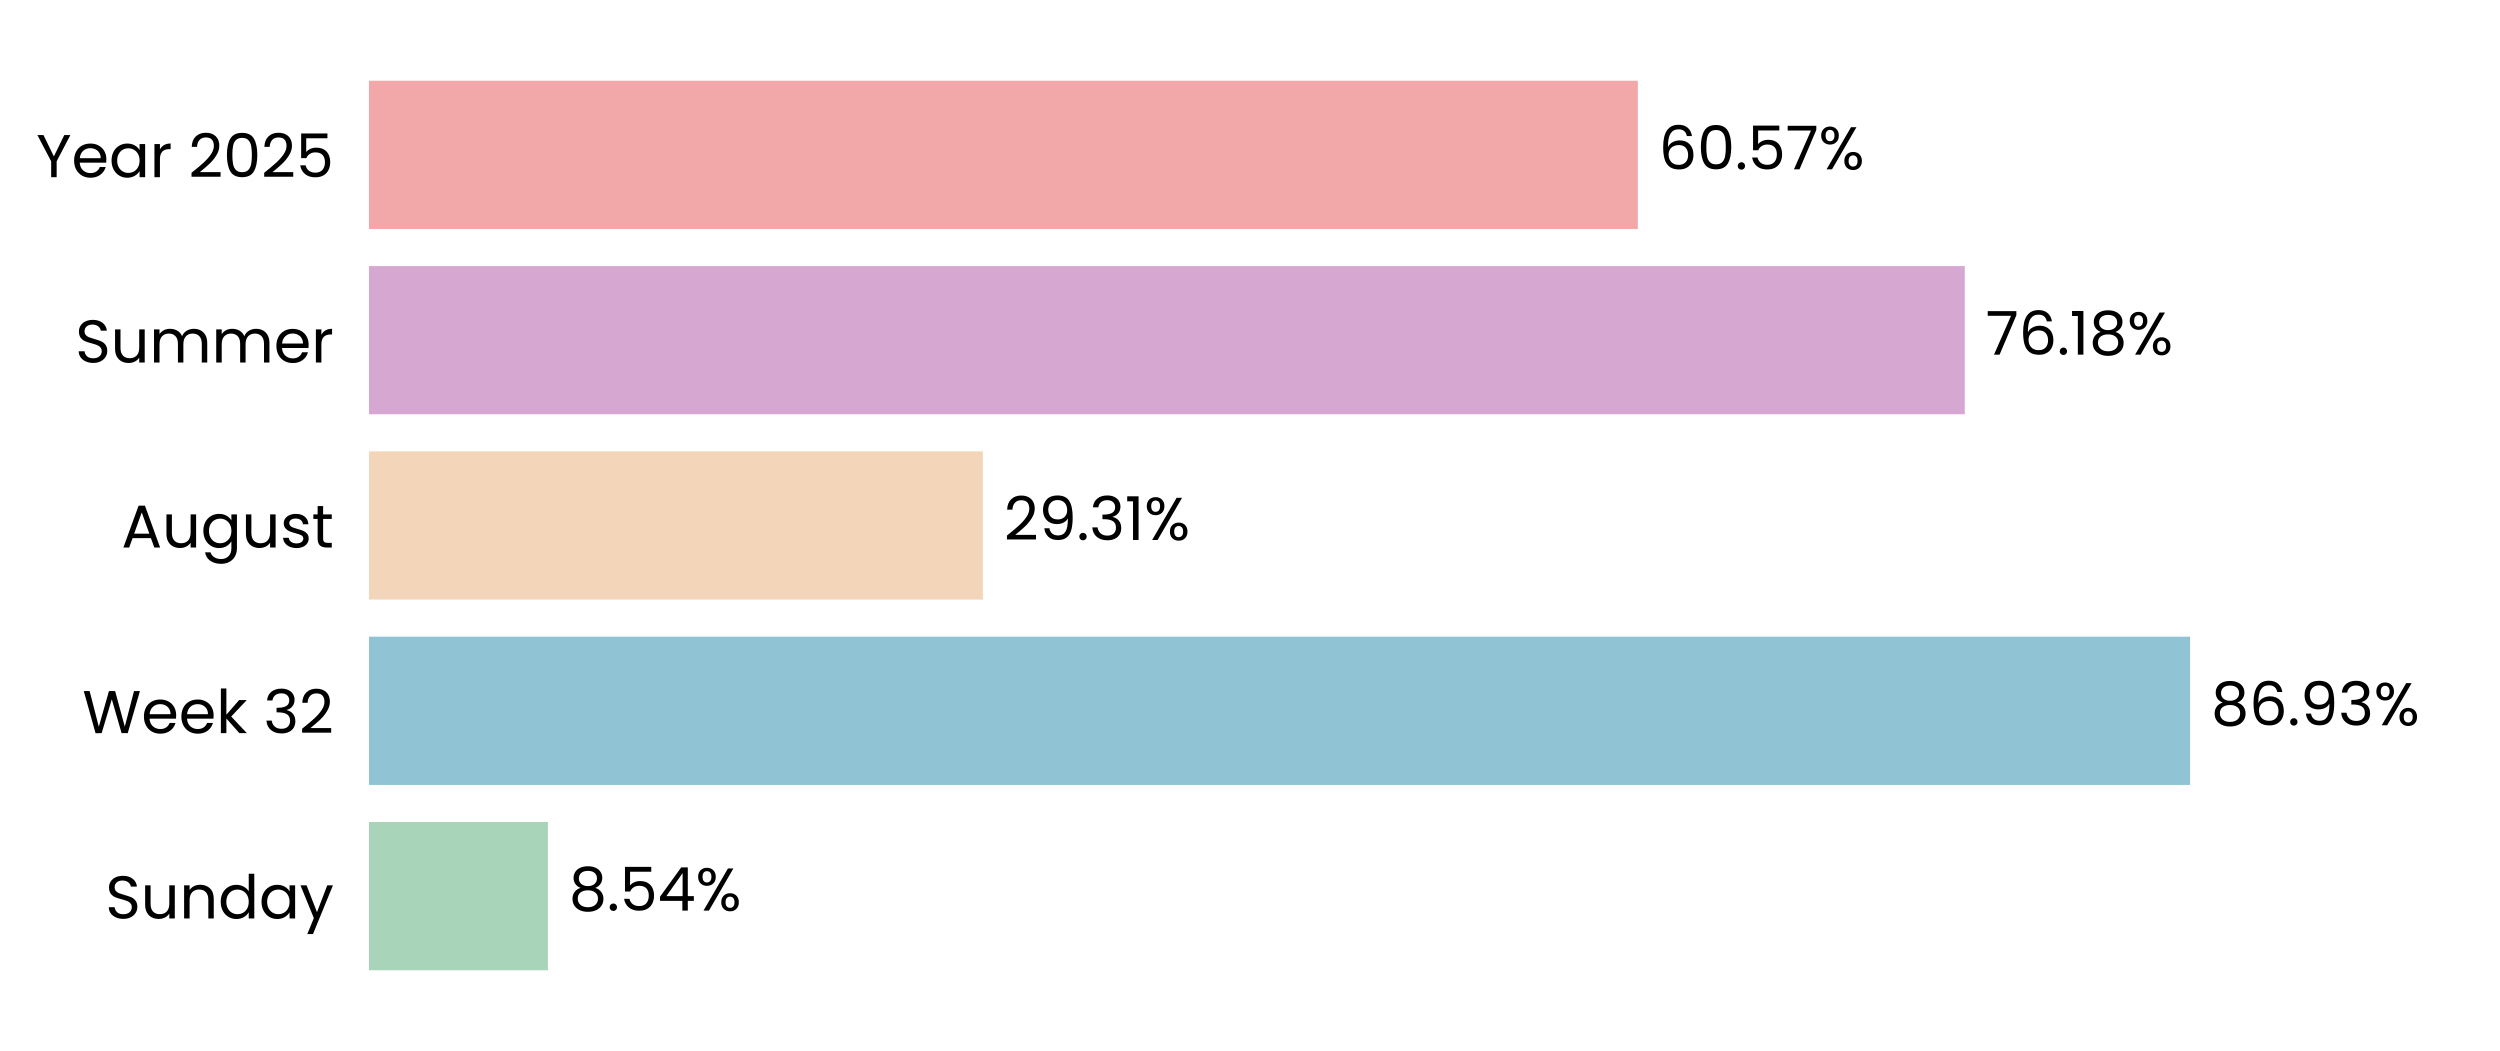
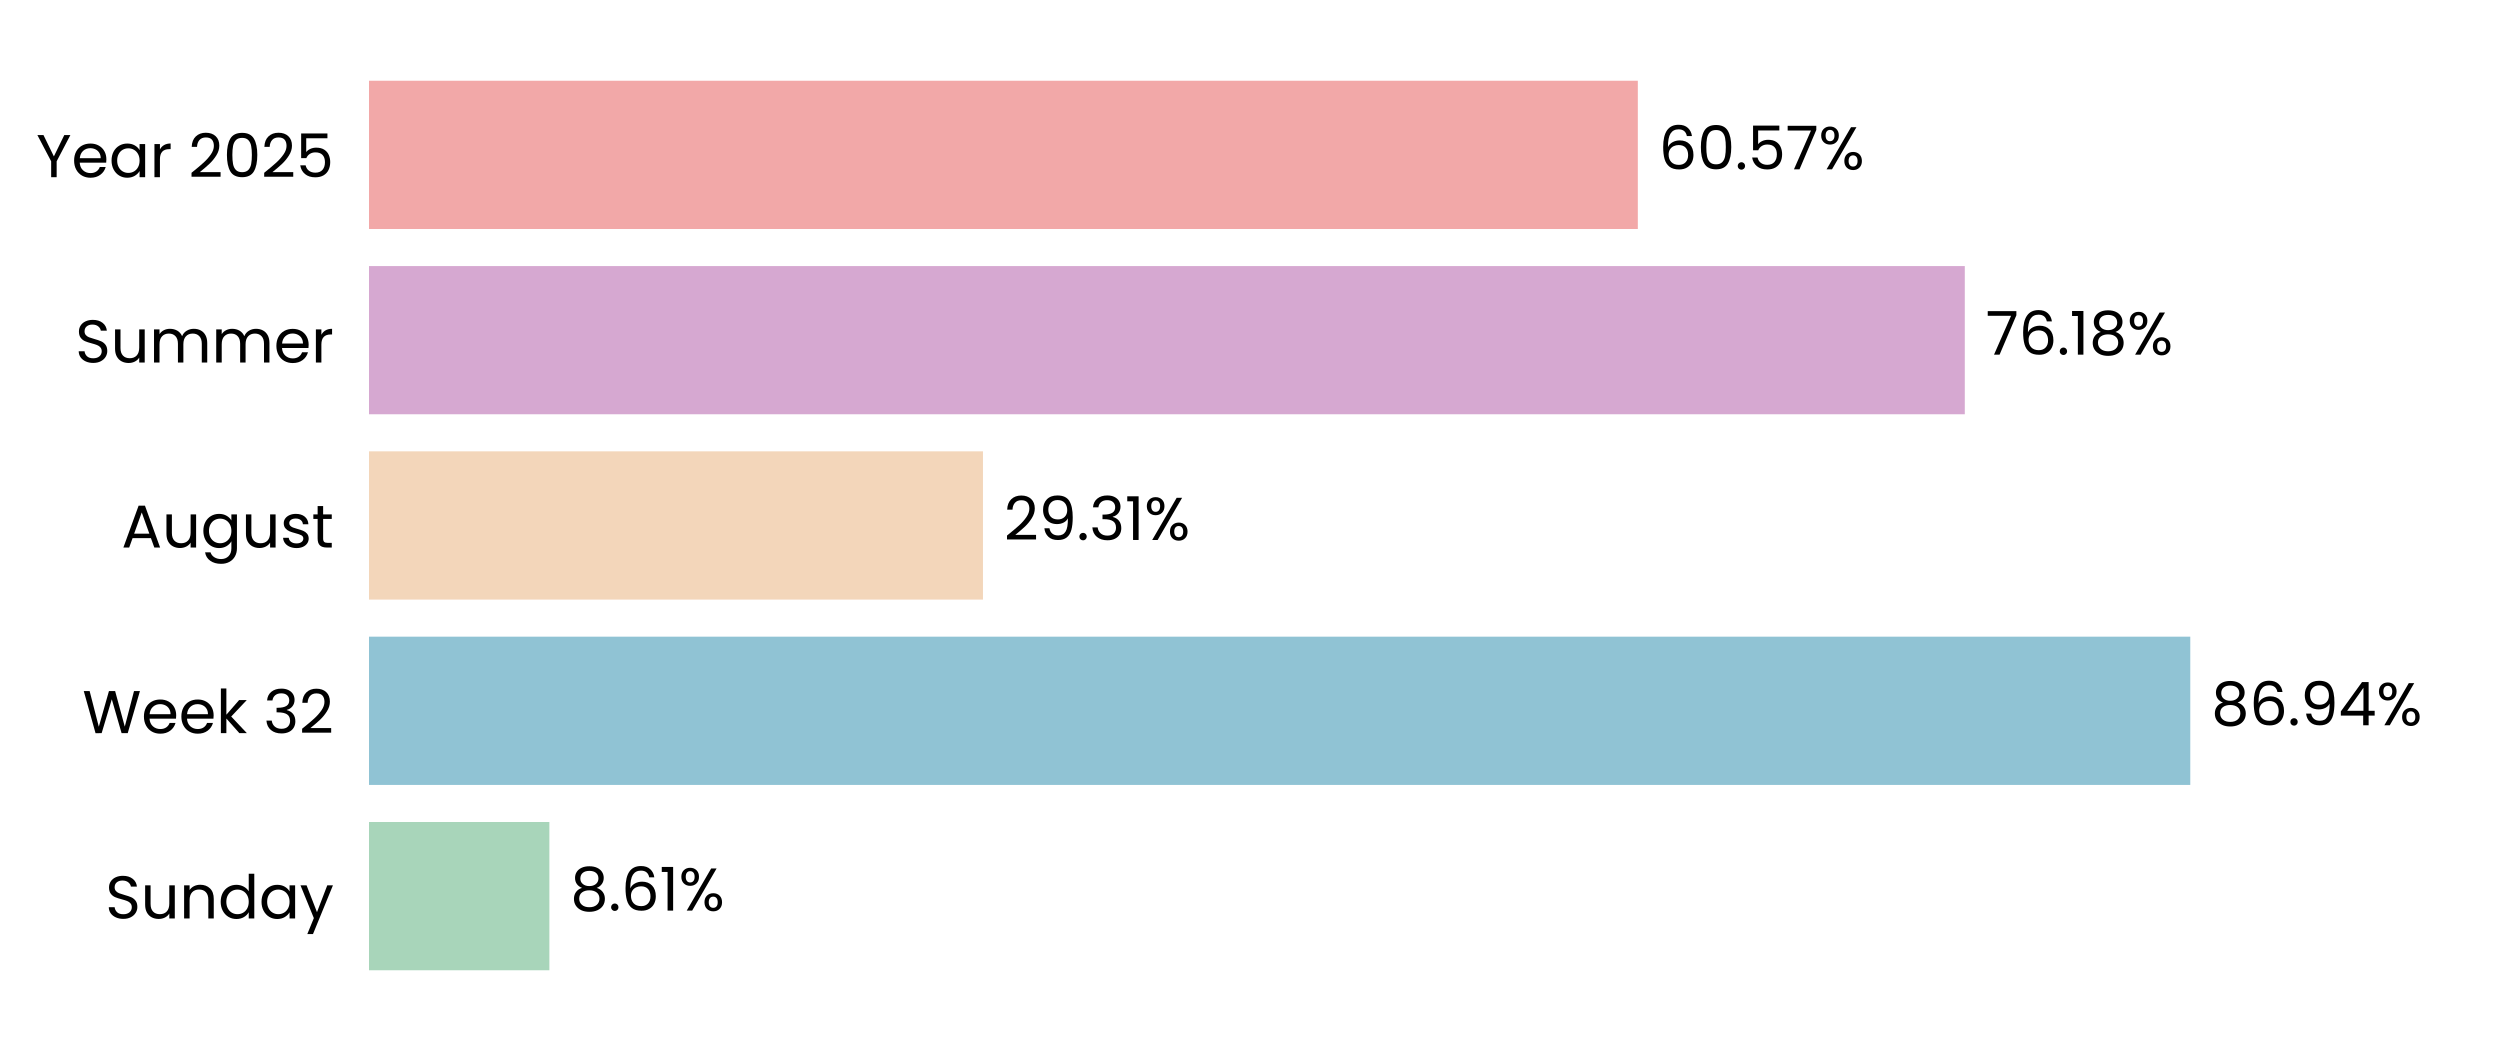
<svg xmlns="http://www.w3.org/2000/svg" xmlns:xlink="http://www.w3.org/1999/xlink" width="496.691pt" height="208.8pt" viewBox="0 0 496.691 208.8" version="1.1">
  <defs>
    <style type="text/css">*{stroke-linejoin: round; stroke-linecap: butt}</style>
  </defs>
  <g id="figure_1">
    <g id="patch_1">
      <path d="M 0 208.8  L 496.691 208.8  L 496.691 0  L 0 0  L 0 208.8  z " style="fill: none" />
    </g>
    <g id="axes_1">
      <g id="patch_2">
        <path d="M 73.311 201.6  L 489.491 201.6  L 489.491 7.2  L 73.311 7.2  L 73.311 201.6  z " style="fill: none" />
      </g>
      <g id="patch_3">
-         <path d="M 73.311 192.764  L 108.86 192.764  L 108.86 163.309  L 73.311 163.309  z " clip-path="url(#pe3db6083ef)" style="fill: #a8d5ba" />
+         <path d="M 73.311 192.764  L 109.149 192.764  L 109.149 163.309  L 73.311 163.309  z " clip-path="url(#pb265fa245c)" style="fill: #a8d5ba" />
      </g>
      <g id="patch_4">
-         <path d="M 73.311 155.945  L 435.115 155.945  L 435.115 126.491  L 73.311 126.491  z " clip-path="url(#pe3db6083ef)" style="fill: #90c3d4" />
+         <path d="M 73.311 155.945  L 435.157 155.945  L 435.157 126.491  L 73.311 126.491  z " clip-path="url(#pb265fa245c)" style="fill: #90c3d4" />
      </g>
      <g id="patch_5">
-         <path d="M 73.311 119.127  L 195.284 119.127  L 195.284 89.673  L 73.311 89.673  z " clip-path="url(#pe3db6083ef)" style="fill: #f3d6ba" />
+         <path d="M 73.311 119.127  L 195.294 119.127  L 195.294 89.673  L 73.311 89.673  z " clip-path="url(#pb265fa245c)" style="fill: #f3d6ba" />
      </g>
      <g id="patch_6">
-         <path d="M 73.311 82.309  L 390.356 82.309  L 390.356 52.855  L 73.311 52.855  z " clip-path="url(#pe3db6083ef)" style="fill: #d6a8d1" />
+         <path d="M 73.311 82.309  L 390.359 82.309  L 390.359 52.855  L 73.311 52.855  z " clip-path="url(#pb265fa245c)" style="fill: #d6a8d1" />
      </g>
      <g id="patch_7">
-         <path d="M 73.311 45.491  L 325.397 45.491  L 325.397 16.036  L 73.311 16.036  z " clip-path="url(#pe3db6083ef)" style="fill: #f2a8a8" />
+         <path d="M 73.311 45.491  L 325.398 45.491  L 325.398 16.036  L 73.311 16.036  z " clip-path="url(#pb265fa245c)" style="fill: #f2a8a8" />
      </g>
      <g id="matplotlib.axis_1">
        <g id="ytick_1">
          <g id="text_1">
            <g transform="translate(20.92875 182.4764) scale(0.12 -0.12)">
              <defs>
                <path id="Poppins-Regular-53" d="M 1907 -45  Q 1466 -45 1117 112  Q 768 269 569 547  Q 371 826 365 1190  L 986 1190  Q 1018 877 1245 662  Q 1472 448 1907 448  Q 2323 448 2563 656  Q 2803 864 2803 1190  Q 2803 1446 2662 1606  Q 2522 1766 2310 1849  Q 2099 1933 1741 2029  Q 1299 2144 1033 2259  Q 768 2374 579 2620  Q 390 2867 390 3283  Q 390 3648 576 3929  Q 762 4211 1098 4364  Q 1434 4518 1869 4518  Q 2496 4518 2896 4204  Q 3296 3891 3347 3373  L 2707 3373  Q 2675 3629 2438 3824  Q 2202 4019 1811 4019  Q 1446 4019 1216 3830  Q 986 3642 986 3302  Q 986 3059 1123 2905  Q 1261 2752 1462 2672  Q 1664 2592 2029 2490  Q 2470 2368 2739 2249  Q 3008 2131 3200 1884  Q 3392 1638 3392 1216  Q 3392 890 3219 602  Q 3046 314 2707 134  Q 2368 -45 1907 -45  z " transform="scale(0.015625)" />
                <path id="Poppins-Regular-75" d="M 3603 3507  L 3603 0  L 3021 0  L 3021 518  Q 2854 250 2556 99  Q 2259 -51 1901 -51  Q 1491 -51 1164 118  Q 838 288 649 627  Q 461 966 461 1453  L 461 3507  L 1037 3507  L 1037 1530  Q 1037 1011 1299 732  Q 1562 454 2016 454  Q 2483 454 2752 742  Q 3021 1030 3021 1581  L 3021 3507  L 3603 3507  z " transform="scale(0.015625)" />
                <path id="Poppins-Regular-6e" d="M 2202 3571  Q 2842 3571 3238 3184  Q 3635 2797 3635 2067  L 3635 0  L 3059 0  L 3059 1984  Q 3059 2509 2796 2787  Q 2534 3066 2080 3066  Q 1619 3066 1347 2778  Q 1075 2490 1075 1939  L 1075 0  L 493 0  L 493 3507  L 1075 3507  L 1075 3008  Q 1248 3277 1545 3424  Q 1843 3571 2202 3571  z " transform="scale(0.015625)" />
                <path id="Poppins-Regular-64" d="M 275 1766  Q 275 2304 492 2710  Q 710 3117 1091 3341  Q 1472 3565 1946 3565  Q 2355 3565 2707 3376  Q 3059 3187 3245 2880  L 3245 4736  L 3834 4736  L 3834 0  L 3245 0  L 3245 659  Q 3072 346 2733 144  Q 2394 -58 1939 -58  Q 1472 -58 1091 172  Q 710 403 492 819  Q 275 1235 275 1766  z M 3245 1760  Q 3245 2157 3085 2451  Q 2925 2746 2653 2902  Q 2381 3059 2054 3059  Q 1728 3059 1459 2905  Q 1190 2752 1030 2457  Q 870 2163 870 1766  Q 870 1363 1030 1065  Q 1190 768 1459 611  Q 1728 454 2054 454  Q 2381 454 2653 611  Q 2925 768 3085 1065  Q 3245 1363 3245 1760  z " transform="scale(0.015625)" />
                <path id="Poppins-Regular-61" d="M 275 1766  Q 275 2304 492 2710  Q 710 3117 1091 3341  Q 1472 3565 1939 3565  Q 2400 3565 2739 3366  Q 3078 3168 3245 2867  L 3245 3507  L 3834 3507  L 3834 0  L 3245 0  L 3245 653  Q 3072 346 2729 144  Q 2387 -58 1933 -58  Q 1466 -58 1088 172  Q 710 403 492 819  Q 275 1235 275 1766  z M 3245 1760  Q 3245 2157 3085 2451  Q 2925 2746 2653 2902  Q 2381 3059 2054 3059  Q 1728 3059 1459 2905  Q 1190 2752 1030 2457  Q 870 2163 870 1766  Q 870 1363 1030 1065  Q 1190 768 1459 611  Q 1728 454 2054 454  Q 2381 454 2653 611  Q 2925 768 3085 1065  Q 3245 1363 3245 1760  z " transform="scale(0.015625)" />
                <path id="Poppins-Regular-79" d="M 3514 3507  L 1402 -1651  L 800 -1651  L 1491 38  L 77 3507  L 723 3507  L 1824 666  L 2912 3507  L 3514 3507  z " transform="scale(0.015625)" />
              </defs>
              <use xlink:href="#Poppins-Regular-53" />
              <use xlink:href="#Poppins-Regular-75" transform="translate(58.7 0)" />
              <use xlink:href="#Poppins-Regular-6e" transform="translate(122.7 0)" />
              <use xlink:href="#Poppins-Regular-64" transform="translate(186.7 0)" />
              <use xlink:href="#Poppins-Regular-61" transform="translate(254.3 0)" />
              <use xlink:href="#Poppins-Regular-79" transform="translate(321.8999 0)" />
            </g>
          </g>
        </g>
        <g id="ytick_2">
          <g id="text_2">
            <g transform="translate(16.36688 145.6582) scale(0.12 -0.12)">
              <defs>
                <path id="Poppins-Regular-57" d="M 6099 4461  L 4806 0  L 4154 0  L 3117 3590  L 2042 0  L 1395 -6  L 147 4461  L 768 4461  L 1741 678  L 2816 4461  L 3469 4461  L 4493 691  L 5472 4461  L 6099 4461  z " transform="scale(0.015625)" />
                <path id="Poppins-Regular-65" d="M 3693 1888  Q 3693 1722 3674 1536  L 870 1536  Q 902 1018 1225 726  Q 1549 435 2010 435  Q 2387 435 2640 611  Q 2893 787 2995 1082  L 3622 1082  Q 3482 576 3059 259  Q 2637 -58 2010 -58  Q 1510 -58 1116 166  Q 723 390 499 803  Q 275 1216 275 1760  Q 275 2304 492 2713  Q 710 3123 1104 3344  Q 1498 3565 2010 3565  Q 2509 3565 2893 3347  Q 3277 3130 3485 2749  Q 3693 2368 3693 1888  z M 3091 2010  Q 3091 2342 2944 2582  Q 2797 2822 2544 2947  Q 2291 3072 1984 3072  Q 1542 3072 1232 2790  Q 922 2509 877 2010  L 3091 2010  z " transform="scale(0.015625)" />
                <path id="Poppins-Regular-6b" d="M 2451 0  L 1075 1549  L 1075 0  L 493 0  L 493 4736  L 1075 4736  L 1075 1952  L 2426 3507  L 3238 3507  L 1587 1760  L 3245 0  L 2451 0  z " transform="scale(0.015625)" />
                <path id="Poppins-Regular-20" transform="scale(0.015625)" />
                <path id="Poppins-Regular-33" d="M 384 3462  Q 429 4051 838 4384  Q 1248 4717 1901 4717  Q 2336 4717 2653 4560  Q 2970 4403 3133 4134  Q 3296 3866 3296 3526  Q 3296 3130 3069 2842  Q 2842 2554 2477 2470  L 2477 2438  Q 2893 2336 3136 2035  Q 3379 1734 3379 1248  Q 3379 883 3212 592  Q 3046 301 2713 134  Q 2381 -32 1914 -32  Q 1235 -32 800 323  Q 365 678 314 1331  L 877 1331  Q 922 947 1190 704  Q 1459 461 1907 461  Q 2355 461 2588 694  Q 2822 928 2822 1299  Q 2822 1779 2502 1990  Q 2182 2202 1536 2202  L 1389 2202  L 1389 2688  L 1542 2688  Q 2131 2694 2432 2883  Q 2733 3072 2733 3469  Q 2733 3808 2512 4013  Q 2291 4218 1882 4218  Q 1485 4218 1241 4013  Q 998 3808 954 3462  L 384 3462  z " transform="scale(0.015625)" />
                <path id="Poppins-Regular-32" d="M 326 467  Q 1139 1120 1600 1539  Q 2061 1958 2377 2416  Q 2694 2874 2694 3315  Q 2694 3731 2492 3971  Q 2291 4211 1843 4211  Q 1408 4211 1168 3939  Q 928 3667 909 3213  L 346 3213  Q 371 3930 780 4320  Q 1190 4710 1837 4710  Q 2496 4710 2883 4345  Q 3270 3981 3270 3341  Q 3270 2810 2953 2307  Q 2637 1805 2233 1424  Q 1830 1043 1203 538  L 3405 538  L 3405 51  L 326 51  L 326 467  z " transform="scale(0.015625)" />
              </defs>
              <use xlink:href="#Poppins-Regular-57" />
              <use xlink:href="#Poppins-Regular-65" transform="translate(97.59999 0)" />
              <use xlink:href="#Poppins-Regular-65" transform="translate(159.6 0)" />
              <use xlink:href="#Poppins-Regular-6b" transform="translate(221.6 0)" />
              <use xlink:href="#Poppins-Regular-20" transform="translate(273.0999 0)" />
              <use xlink:href="#Poppins-Regular-33" transform="translate(299.7999 0)" />
              <use xlink:href="#Poppins-Regular-32" transform="translate(358.6999 0)" />
            </g>
          </g>
        </g>
        <g id="ytick_3">
          <g id="text_3">
            <g transform="translate(24.11812 108.78) scale(0.12 -0.12)">
              <defs>
                <path id="Poppins-Regular-41" d="M 3130 992  L 1184 992  L 826 0  L 211 0  L 1824 4435  L 2496 4435  L 4102 0  L 3488 0  L 3130 992  z M 2963 1466  L 2157 3718  L 1350 1466  L 2963 1466  z " transform="scale(0.015625)" />
                <path id="Poppins-Regular-67" d="M 1939 3565  Q 2394 3565 2736 3366  Q 3078 3168 3245 2867  L 3245 3507  L 3834 3507  L 3834 -77  Q 3834 -557 3629 -931  Q 3424 -1306 3043 -1517  Q 2662 -1728 2157 -1728  Q 1466 -1728 1005 -1401  Q 544 -1075 461 -512  L 1037 -512  Q 1133 -832 1433 -1027  Q 1734 -1222 2157 -1222  Q 2637 -1222 2941 -921  Q 3245 -621 3245 -77  L 3245 659  Q 3072 352 2733 147  Q 2394 -58 1939 -58  Q 1472 -58 1091 172  Q 710 403 492 819  Q 275 1235 275 1766  Q 275 2304 492 2710  Q 710 3117 1091 3341  Q 1472 3565 1939 3565  z M 3245 1760  Q 3245 2157 3085 2451  Q 2925 2746 2653 2902  Q 2381 3059 2054 3059  Q 1728 3059 1459 2905  Q 1190 2752 1030 2457  Q 870 2163 870 1766  Q 870 1363 1030 1065  Q 1190 768 1459 611  Q 1728 454 2054 454  Q 2381 454 2653 611  Q 2925 768 3085 1065  Q 3245 1363 3245 1760  z " transform="scale(0.015625)" />
                <path id="Poppins-Regular-73" d="M 1734 -58  Q 1331 -58 1011 80  Q 691 218 505 464  Q 320 710 301 1030  L 902 1030  Q 928 768 1149 601  Q 1370 435 1728 435  Q 2061 435 2253 582  Q 2445 730 2445 954  Q 2445 1184 2240 1296  Q 2035 1408 1606 1517  Q 1216 1619 969 1724  Q 723 1830 547 2038  Q 371 2246 371 2586  Q 371 2854 531 3078  Q 691 3302 985 3433  Q 1280 3565 1658 3565  Q 2240 3565 2598 3270  Q 2957 2976 2982 2464  L 2400 2464  Q 2381 2739 2179 2905  Q 1978 3072 1638 3072  Q 1325 3072 1139 2937  Q 954 2803 954 2586  Q 954 2413 1066 2301  Q 1178 2189 1347 2121  Q 1517 2054 1818 1971  Q 2195 1869 2432 1769  Q 2669 1670 2838 1472  Q 3008 1274 3014 954  Q 3014 666 2854 435  Q 2694 205 2403 73  Q 2112 -58 1734 -58  z " transform="scale(0.015625)" />
                <path id="Poppins-Regular-74" d="M 1203 3027  L 1203 960  Q 1203 704 1312 598  Q 1421 493 1690 493  L 2118 493  L 2118 0  L 1594 0  Q 1107 0 864 224  Q 621 448 621 960  L 621 3027  L 166 3027  L 166 3507  L 621 3507  L 621 4390  L 1203 4390  L 1203 3507  L 2118 3507  L 2118 3027  L 1203 3027  z " transform="scale(0.015625)" />
              </defs>
              <use xlink:href="#Poppins-Regular-41" />
              <use xlink:href="#Poppins-Regular-75" transform="translate(67.39999 0)" />
              <use xlink:href="#Poppins-Regular-67" transform="translate(131.4 0)" />
              <use xlink:href="#Poppins-Regular-75" transform="translate(199 0)" />
              <use xlink:href="#Poppins-Regular-73" transform="translate(263 0)" />
              <use xlink:href="#Poppins-Regular-74" transform="translate(315.2 0)" />
            </g>
          </g>
        </g>
        <g id="ytick_4">
          <g id="text_4">
            <g transform="translate(14.95125 72.02182) scale(0.12 -0.12)">
              <defs>
                <path id="Poppins-Regular-6d" d="M 4710 3571  Q 5120 3571 5440 3401  Q 5760 3232 5945 2893  Q 6131 2554 6131 2067  L 6131 0  L 5555 0  L 5555 1984  Q 5555 2509 5296 2787  Q 5037 3066 4595 3066  Q 4141 3066 3872 2774  Q 3603 2483 3603 1933  L 3603 0  L 3027 0  L 3027 1984  Q 3027 2509 2768 2787  Q 2509 3066 2067 3066  Q 1613 3066 1344 2774  Q 1075 2483 1075 1933  L 1075 0  L 493 0  L 493 3507  L 1075 3507  L 1075 3002  Q 1248 3277 1539 3424  Q 1830 3571 2182 3571  Q 2624 3571 2963 3372  Q 3302 3174 3469 2790  Q 3616 3162 3955 3366  Q 4294 3571 4710 3571  z " transform="scale(0.015625)" />
                <path id="Poppins-Regular-72" d="M 1075 2938  Q 1229 3238 1513 3404  Q 1798 3571 2208 3571  L 2208 2970  L 2054 2970  Q 1075 2970 1075 1907  L 1075 0  L 493 0  L 493 3507  L 1075 3507  L 1075 2938  z " transform="scale(0.015625)" />
              </defs>
              <use xlink:href="#Poppins-Regular-53" />
              <use xlink:href="#Poppins-Regular-75" transform="translate(58.7 0)" />
              <use xlink:href="#Poppins-Regular-6d" transform="translate(122.7 0)" />
              <use xlink:href="#Poppins-Regular-6d" transform="translate(225.7 0)" />
              <use xlink:href="#Poppins-Regular-65" transform="translate(328.7 0)" />
              <use xlink:href="#Poppins-Regular-72" transform="translate(390.6999 0)" />
            </g>
          </g>
        </g>
        <g id="ytick_5">
          <g id="text_5">
            <g transform="translate(7.2 35.20364) scale(0.12 -0.12)">
              <defs>
                <path id="Poppins-Regular-59" d="M 3616 4461  L 2163 1683  L 2163 0  L 1581 0  L 1581 1683  L 122 4461  L 768 4461  L 1869 2202  L 2970 4461  L 3616 4461  z " transform="scale(0.015625)" />
                <path id="Poppins-Regular-30" d="M 397 2362  Q 397 3462 755 4080  Q 1114 4698 2010 4698  Q 2899 4698 3257 4080  Q 3616 3462 3616 2362  Q 3616 1242 3257 621  Q 2899 0 2010 0  Q 1114 0 755 621  Q 397 1242 397 2362  z M 3040 2362  Q 3040 2918 2966 3305  Q 2893 3693 2665 3929  Q 2438 4166 2010 4166  Q 1574 4166 1347 3929  Q 1120 3693 1046 3305  Q 973 2918 973 2362  Q 973 1786 1046 1395  Q 1120 1005 1347 768  Q 1574 531 2010 531  Q 2438 531 2665 768  Q 2893 1005 2966 1395  Q 3040 1786 3040 2362  z " transform="scale(0.015625)" />
                <path id="Poppins-Regular-35" d="M 3347 4122  L 1101 4122  L 1101 2662  Q 1248 2867 1536 2998  Q 1824 3130 2157 3130  Q 2688 3130 3021 2909  Q 3354 2688 3498 2339  Q 3642 1990 3642 1600  Q 3642 1139 3469 774  Q 3296 410 2941 198  Q 2586 -13 2061 -13  Q 1389 -13 973 332  Q 557 678 467 1254  L 1037 1254  Q 1120 890 1389 685  Q 1658 480 2067 480  Q 2573 480 2829 784  Q 3085 1088 3085 1587  Q 3085 2086 2829 2358  Q 2573 2630 2074 2630  Q 1734 2630 1481 2467  Q 1229 2304 1114 2022  L 563 2022  L 563 4634  L 3347 4634  L 3347 4122  z " transform="scale(0.015625)" />
              </defs>
              <use xlink:href="#Poppins-Regular-59" />
              <use xlink:href="#Poppins-Regular-65" transform="translate(58.39999 0)" />
              <use xlink:href="#Poppins-Regular-61" transform="translate(120.4 0)" />
              <use xlink:href="#Poppins-Regular-72" transform="translate(188 0)" />
              <use xlink:href="#Poppins-Regular-20" transform="translate(225.3 0)" />
              <use xlink:href="#Poppins-Regular-32" transform="translate(252 0)" />
              <use xlink:href="#Poppins-Regular-30" transform="translate(309.4999 0)" />
              <use xlink:href="#Poppins-Regular-32" transform="translate(372.2999 0)" />
              <use xlink:href="#Poppins-Regular-35" transform="translate(429.7999 0)" />
            </g>
          </g>
        </g>
      </g>
      <g id="text_6">
-         <g transform="translate(113.0218 180.9164) scale(0.12 -0.12)">
+         <g transform="translate(113.3108 180.9164) scale(0.12 -0.12)">
          <defs>
            <path id="Poppins-Regular-38" d="M 1242 2406  Q 883 2547 691 2816  Q 499 3085 499 3469  Q 499 3814 672 4092  Q 845 4371 1187 4534  Q 1530 4698 2016 4698  Q 2502 4698 2844 4534  Q 3187 4371 3363 4092  Q 3539 3814 3539 3469  Q 3539 3098 3340 2819  Q 3142 2541 2797 2406  Q 3194 2285 3427 1981  Q 3661 1677 3661 1248  Q 3661 832 3456 521  Q 3251 211 2876 41  Q 2502 -128 2016 -128  Q 1530 -128 1162 41  Q 794 211 589 521  Q 384 832 384 1248  Q 384 1677 614 1984  Q 845 2291 1242 2406  z M 2976 3398  Q 2976 3789 2720 4000  Q 2464 4211 2016 4211  Q 1574 4211 1318 4000  Q 1062 3789 1062 3392  Q 1062 3034 1328 2816  Q 1594 2598 2016 2598  Q 2445 2598 2710 2819  Q 2976 3040 2976 3398  z M 2016 2150  Q 1542 2150 1241 1929  Q 941 1709 941 1267  Q 941 858 1232 608  Q 1523 358 2016 358  Q 2509 358 2797 608  Q 3085 858 3085 1267  Q 3085 1696 2790 1923  Q 2496 2150 2016 2150  z " transform="scale(0.015625)" />
            <path id="Poppins-Regular-2e" d="M 678 -38  Q 512 -38 397 77  Q 282 192 282 358  Q 282 525 397 640  Q 512 755 678 755  Q 838 755 950 640  Q 1062 525 1062 358  Q 1062 192 950 77  Q 838 -38 678 -38  z " transform="scale(0.015625)" />
-             <path id="Poppins-Regular-34" d="M 256 1030  L 256 1472  L 2502 4582  L 3200 4582  L 3200 1536  L 3840 1536  L 3840 1030  L 3200 1030  L 3200 0  L 2624 0  L 2624 1030  L 256 1030  z M 2650 3974  L 928 1536  L 2650 1536  L 2650 3974  z " transform="scale(0.015625)" />
+             <path id="Poppins-Regular-36" d="M 2976 3526  Q 2835 4237 2099 4237  Q 1530 4237 1248 3798  Q 966 3360 973 2355  Q 1120 2688 1462 2877  Q 1805 3066 2227 3066  Q 2886 3066 3280 2656  Q 3674 2246 3674 1523  Q 3674 1088 3504 742  Q 3334 397 2992 192  Q 2650 -13 2163 -13  Q 1504 -13 1133 281  Q 762 576 614 1094  Q 467 1613 467 2374  Q 467 4723 2106 4723  Q 2733 4723 3091 4384  Q 3450 4045 3514 3526  L 2976 3526  z M 2106 2573  Q 1830 2573 1587 2461  Q 1344 2349 1193 2121  Q 1043 1894 1043 1568  Q 1043 1082 1324 778  Q 1606 474 2131 474  Q 2579 474 2844 752  Q 3110 1030 3110 1504  Q 3110 2003 2854 2288  Q 2598 2573 2106 2573  z " transform="scale(0.015625)" />
+             <path id="Poppins-Regular-31" d="M 243 4096  L 243 4627  L 1446 4627  L 1446 0  L 858 0  L 858 4096  L 243 4096  z " transform="scale(0.015625)" />
            <path id="Poppins-Regular-25" d="M 269 3584  Q 269 4019 531 4278  Q 794 4538 1203 4538  Q 1613 4538 1875 4278  Q 2138 4019 2138 3584  Q 2138 3142 1875 2883  Q 1613 2624 1203 2624  Q 794 2624 531 2883  Q 269 3142 269 3584  z M 4006 4467  L 1414 0  L 838 0  L 3430 4467  L 4006 4467  z M 1203 4179  Q 986 4179 861 4028  Q 736 3878 736 3584  Q 736 3290 861 3136  Q 986 2982 1203 2982  Q 1421 2982 1549 3139  Q 1677 3296 1677 3584  Q 1677 3878 1549 4028  Q 1421 4179 1203 4179  z M 2720 883  Q 2720 1325 2982 1584  Q 3245 1843 3654 1843  Q 4064 1843 4323 1584  Q 4582 1325 4582 883  Q 4582 448 4323 185  Q 4064 -77 3654 -77  Q 3245 -77 2982 182  Q 2720 442 2720 883  z M 3648 1478  Q 3430 1478 3302 1328  Q 3174 1178 3174 883  Q 3174 595 3302 444  Q 3430 294 3648 294  Q 3866 294 3994 444  Q 4122 595 4122 883  Q 4122 1178 3994 1328  Q 3866 1478 3648 1478  z " transform="scale(0.015625)" />
          </defs>
          <use xlink:href="#Poppins-Regular-38" />
          <use xlink:href="#Poppins-Regular-2e" transform="translate(63.09999 0)" />
-           <use xlink:href="#Poppins-Regular-35" transform="translate(84.09998 0)" />
-           <use xlink:href="#Poppins-Regular-34" transform="translate(146.9 0)" />
-           <use xlink:href="#Poppins-Regular-25" transform="translate(209.8 0)" />
+           <use xlink:href="#Poppins-Regular-36" transform="translate(84.09998 0)" />
+           <use xlink:href="#Poppins-Regular-31" transform="translate(147.6 0)" />
+           <use xlink:href="#Poppins-Regular-25" transform="translate(179.5999 0)" />
        </g>
      </g>
      <g id="text_7">
-         <g transform="translate(439.2772 144.0982) scale(0.12 -0.12)">
+         <g transform="translate(439.3184 144.0982) scale(0.12 -0.12)">
          <defs>
-             <path id="Poppins-Regular-36" d="M 2976 3526  Q 2835 4237 2099 4237  Q 1530 4237 1248 3798  Q 966 3360 973 2355  Q 1120 2688 1462 2877  Q 1805 3066 2227 3066  Q 2886 3066 3280 2656  Q 3674 2246 3674 1523  Q 3674 1088 3504 742  Q 3334 397 2992 192  Q 2650 -13 2163 -13  Q 1504 -13 1133 281  Q 762 576 614 1094  Q 467 1613 467 2374  Q 467 4723 2106 4723  Q 2733 4723 3091 4384  Q 3450 4045 3514 3526  L 2976 3526  z M 2106 2573  Q 1830 2573 1587 2461  Q 1344 2349 1193 2121  Q 1043 1894 1043 1568  Q 1043 1082 1324 778  Q 1606 474 2131 474  Q 2579 474 2844 752  Q 3110 1030 3110 1504  Q 3110 2003 2854 2288  Q 2598 2573 2106 2573  z " transform="scale(0.015625)" />
            <path id="Poppins-Regular-39" d="M 1146 1242  Q 1210 877 1443 678  Q 1677 480 2074 480  Q 2605 480 2857 896  Q 3110 1312 3098 2298  Q 2963 2010 2649 1846  Q 2336 1683 1952 1683  Q 1523 1683 1187 1859  Q 851 2035 659 2374  Q 467 2714 467 3194  Q 467 3878 864 4297  Q 1261 4717 1990 4717  Q 2886 4717 3248 4134  Q 3610 3552 3610 2400  Q 3610 1594 3466 1069  Q 3322 544 2979 269  Q 2637 -6 2042 -6  Q 1389 -6 1024 346  Q 659 698 608 1242  L 1146 1242  z M 2048 2176  Q 2477 2176 2752 2441  Q 3027 2707 3027 3162  Q 3027 3642 2758 3936  Q 2490 4230 2003 4230  Q 1555 4230 1289 3948  Q 1024 3667 1024 3206  Q 1024 2739 1286 2457  Q 1549 2176 2048 2176  z " transform="scale(0.015625)" />
+             <path id="Poppins-Regular-34" d="M 256 1030  L 256 1472  L 2502 4582  L 3200 4582  L 3200 1536  L 3840 1536  L 3840 1030  L 3200 1030  L 3200 0  L 2624 0  L 2624 1030  L 256 1030  z M 2650 3974  L 928 1536  L 2650 1536  L 2650 3974  z " transform="scale(0.015625)" />
          </defs>
          <use xlink:href="#Poppins-Regular-38" />
          <use xlink:href="#Poppins-Regular-36" transform="translate(63.09999 0)" />
          <use xlink:href="#Poppins-Regular-2e" transform="translate(126.6 0)" />
          <use xlink:href="#Poppins-Regular-39" transform="translate(147.6 0)" />
-           <use xlink:href="#Poppins-Regular-33" transform="translate(210.5999 0)" />
-           <use xlink:href="#Poppins-Regular-25" transform="translate(269.4999 0)" />
+           <use xlink:href="#Poppins-Regular-34" transform="translate(210.5999 0)" />
+           <use xlink:href="#Poppins-Regular-25" transform="translate(273.4999 0)" />
        </g>
      </g>
      <g id="text_8">
-         <g transform="translate(199.4462 107.28) scale(0.12 -0.12)">
-           <defs>
-             <path id="Poppins-Regular-31" d="M 243 4096  L 243 4627  L 1446 4627  L 1446 0  L 858 0  L 858 4096  L 243 4096  z " transform="scale(0.015625)" />
-           </defs>
+         <g transform="translate(199.4556 107.28) scale(0.12 -0.12)">
          <use xlink:href="#Poppins-Regular-32" />
          <use xlink:href="#Poppins-Regular-39" transform="translate(57.49999 0)" />
          <use xlink:href="#Poppins-Regular-2e" transform="translate(120.5 0)" />
          <use xlink:href="#Poppins-Regular-33" transform="translate(141.5 0)" />
          <use xlink:href="#Poppins-Regular-31" transform="translate(200.3999 0)" />
          <use xlink:href="#Poppins-Regular-25" transform="translate(232.3999 0)" />
        </g>
      </g>
      <g id="text_9">
-         <g transform="translate(394.5181 70.46182) scale(0.12 -0.12)">
+         <g transform="translate(394.5213 70.46182) scale(0.12 -0.12)">
          <defs>
            <path id="Poppins-Regular-37" d="M 3245 4173  L 1466 0  L 877 0  L 2682 4115  L 211 4115  L 211 4614  L 3245 4614  L 3245 4173  z " transform="scale(0.015625)" />
          </defs>
          <use xlink:href="#Poppins-Regular-37" />
          <use xlink:href="#Poppins-Regular-36" transform="translate(54.59999 0)" />
          <use xlink:href="#Poppins-Regular-2e" transform="translate(118.1 0)" />
          <use xlink:href="#Poppins-Regular-31" transform="translate(139.1 0)" />
          <use xlink:href="#Poppins-Regular-38" transform="translate(171.0999 0)" />
          <use xlink:href="#Poppins-Regular-25" transform="translate(234.1999 0)" />
        </g>
      </g>
      <g id="text_10">
-         <g transform="translate(329.5589 33.64364) scale(0.12 -0.12)">
+         <g transform="translate(329.5597 33.64364) scale(0.12 -0.12)">
          <use xlink:href="#Poppins-Regular-36" />
          <use xlink:href="#Poppins-Regular-30" transform="translate(63.49999 0)" />
          <use xlink:href="#Poppins-Regular-2e" transform="translate(126.3 0)" />
          <use xlink:href="#Poppins-Regular-35" transform="translate(147.3 0)" />
          <use xlink:href="#Poppins-Regular-37" transform="translate(210.0999 0)" />
          <use xlink:href="#Poppins-Regular-25" transform="translate(264.6999 0)" />
        </g>
      </g>
    </g>
  </g>
  <defs>
-     <clipPath id="pe3db6083ef">
+     <clipPath id="pb265fa245c">
      <rect x="73.311" y="7.2" width="416.18" height="194.4" />
    </clipPath>
  </defs>
</svg>
